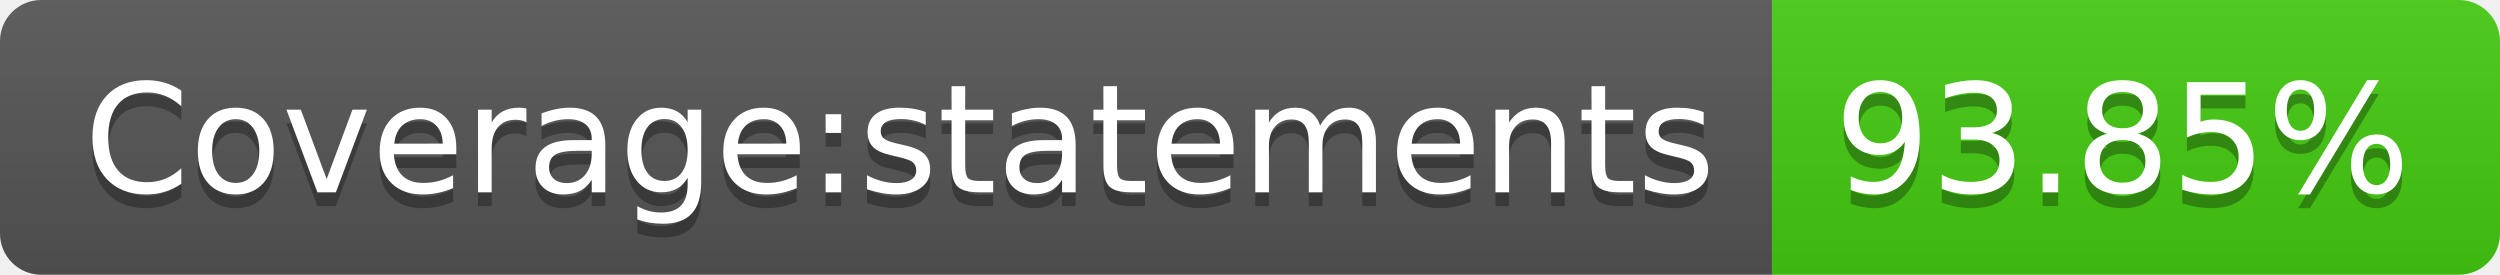
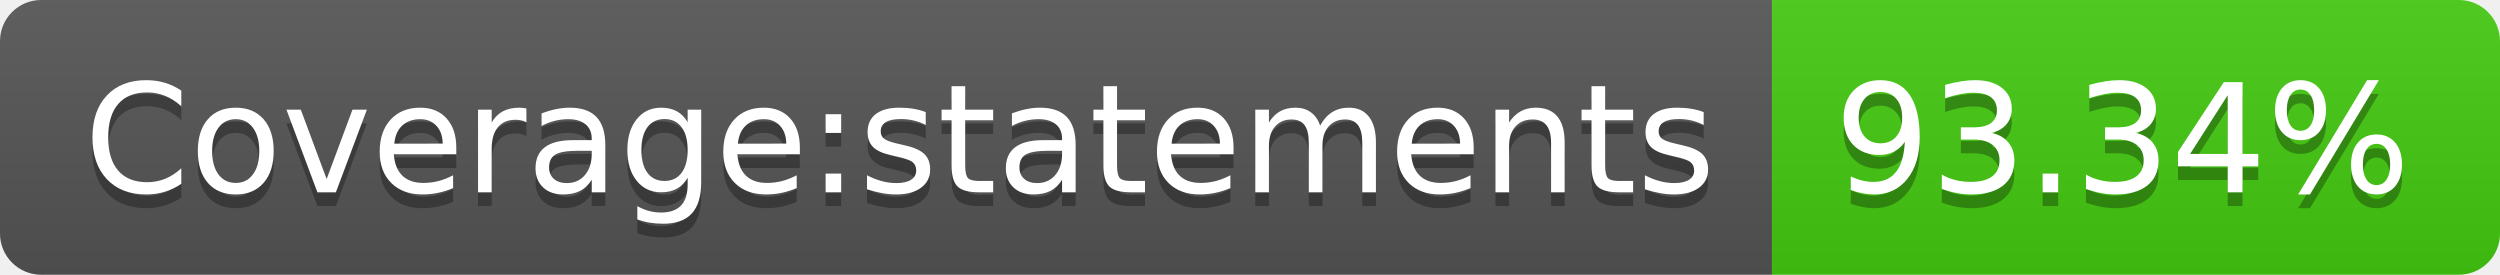
- <svg xmlns="http://www.w3.org/2000/svg" width="182" height="20" role="img" aria-label="Coverage:statements: 93.85%">
+ <svg xmlns="http://www.w3.org/2000/svg" width="182" height="20" role="img" aria-label="Coverage:statements: 93.34%">
  <linearGradient id="s" x2="0" y2="100%">
    <stop offset="0" stop-color="#bbb" stop-opacity=".1" />
    <stop offset="1" stop-opacity=".1" />
  </linearGradient>
  <clipPath id="r">
    <rect width="182" height="20" rx="3" fill="#fff" />
  </clipPath>
  <g clip-path="url(#r)">
    <rect width="129" height="20" fill="#555" />
    <rect x="129" width="53" height="20" fill="#4c1" />
    <rect width="182" height="20" fill="url(#s)" />
  </g>
  <g fill="#fff" text-anchor="middle" font-family="Verdana,Geneva,DejaVu Sans,sans-serif" text-rendering="geometricPrecision" font-size="110">
    <text aria-hidden="true" x="655" y="150" fill="#010101" fill-opacity=".3" transform="scale(.1)" textLength="1190">Coverage:statements</text>
    <text x="655" y="140" transform="scale(.1)" fill="#fff" textLength="1190">Coverage:statements</text>
-     <text aria-hidden="true" x="1545" y="150" fill="#010101" fill-opacity=".3" transform="scale(.1)" textLength="430">93.85%</text>
-     <text x="1545" y="140" transform="scale(.1)" fill="#fff" textLength="430">93.85%</text>
+     <text aria-hidden="true" x="1545" y="150" fill="#010101" fill-opacity=".3" transform="scale(.1)" textLength="430">93.34%</text>
+     <text x="1545" y="140" transform="scale(.1)" fill="#fff" textLength="430">93.34%</text>
  </g>
</svg>
